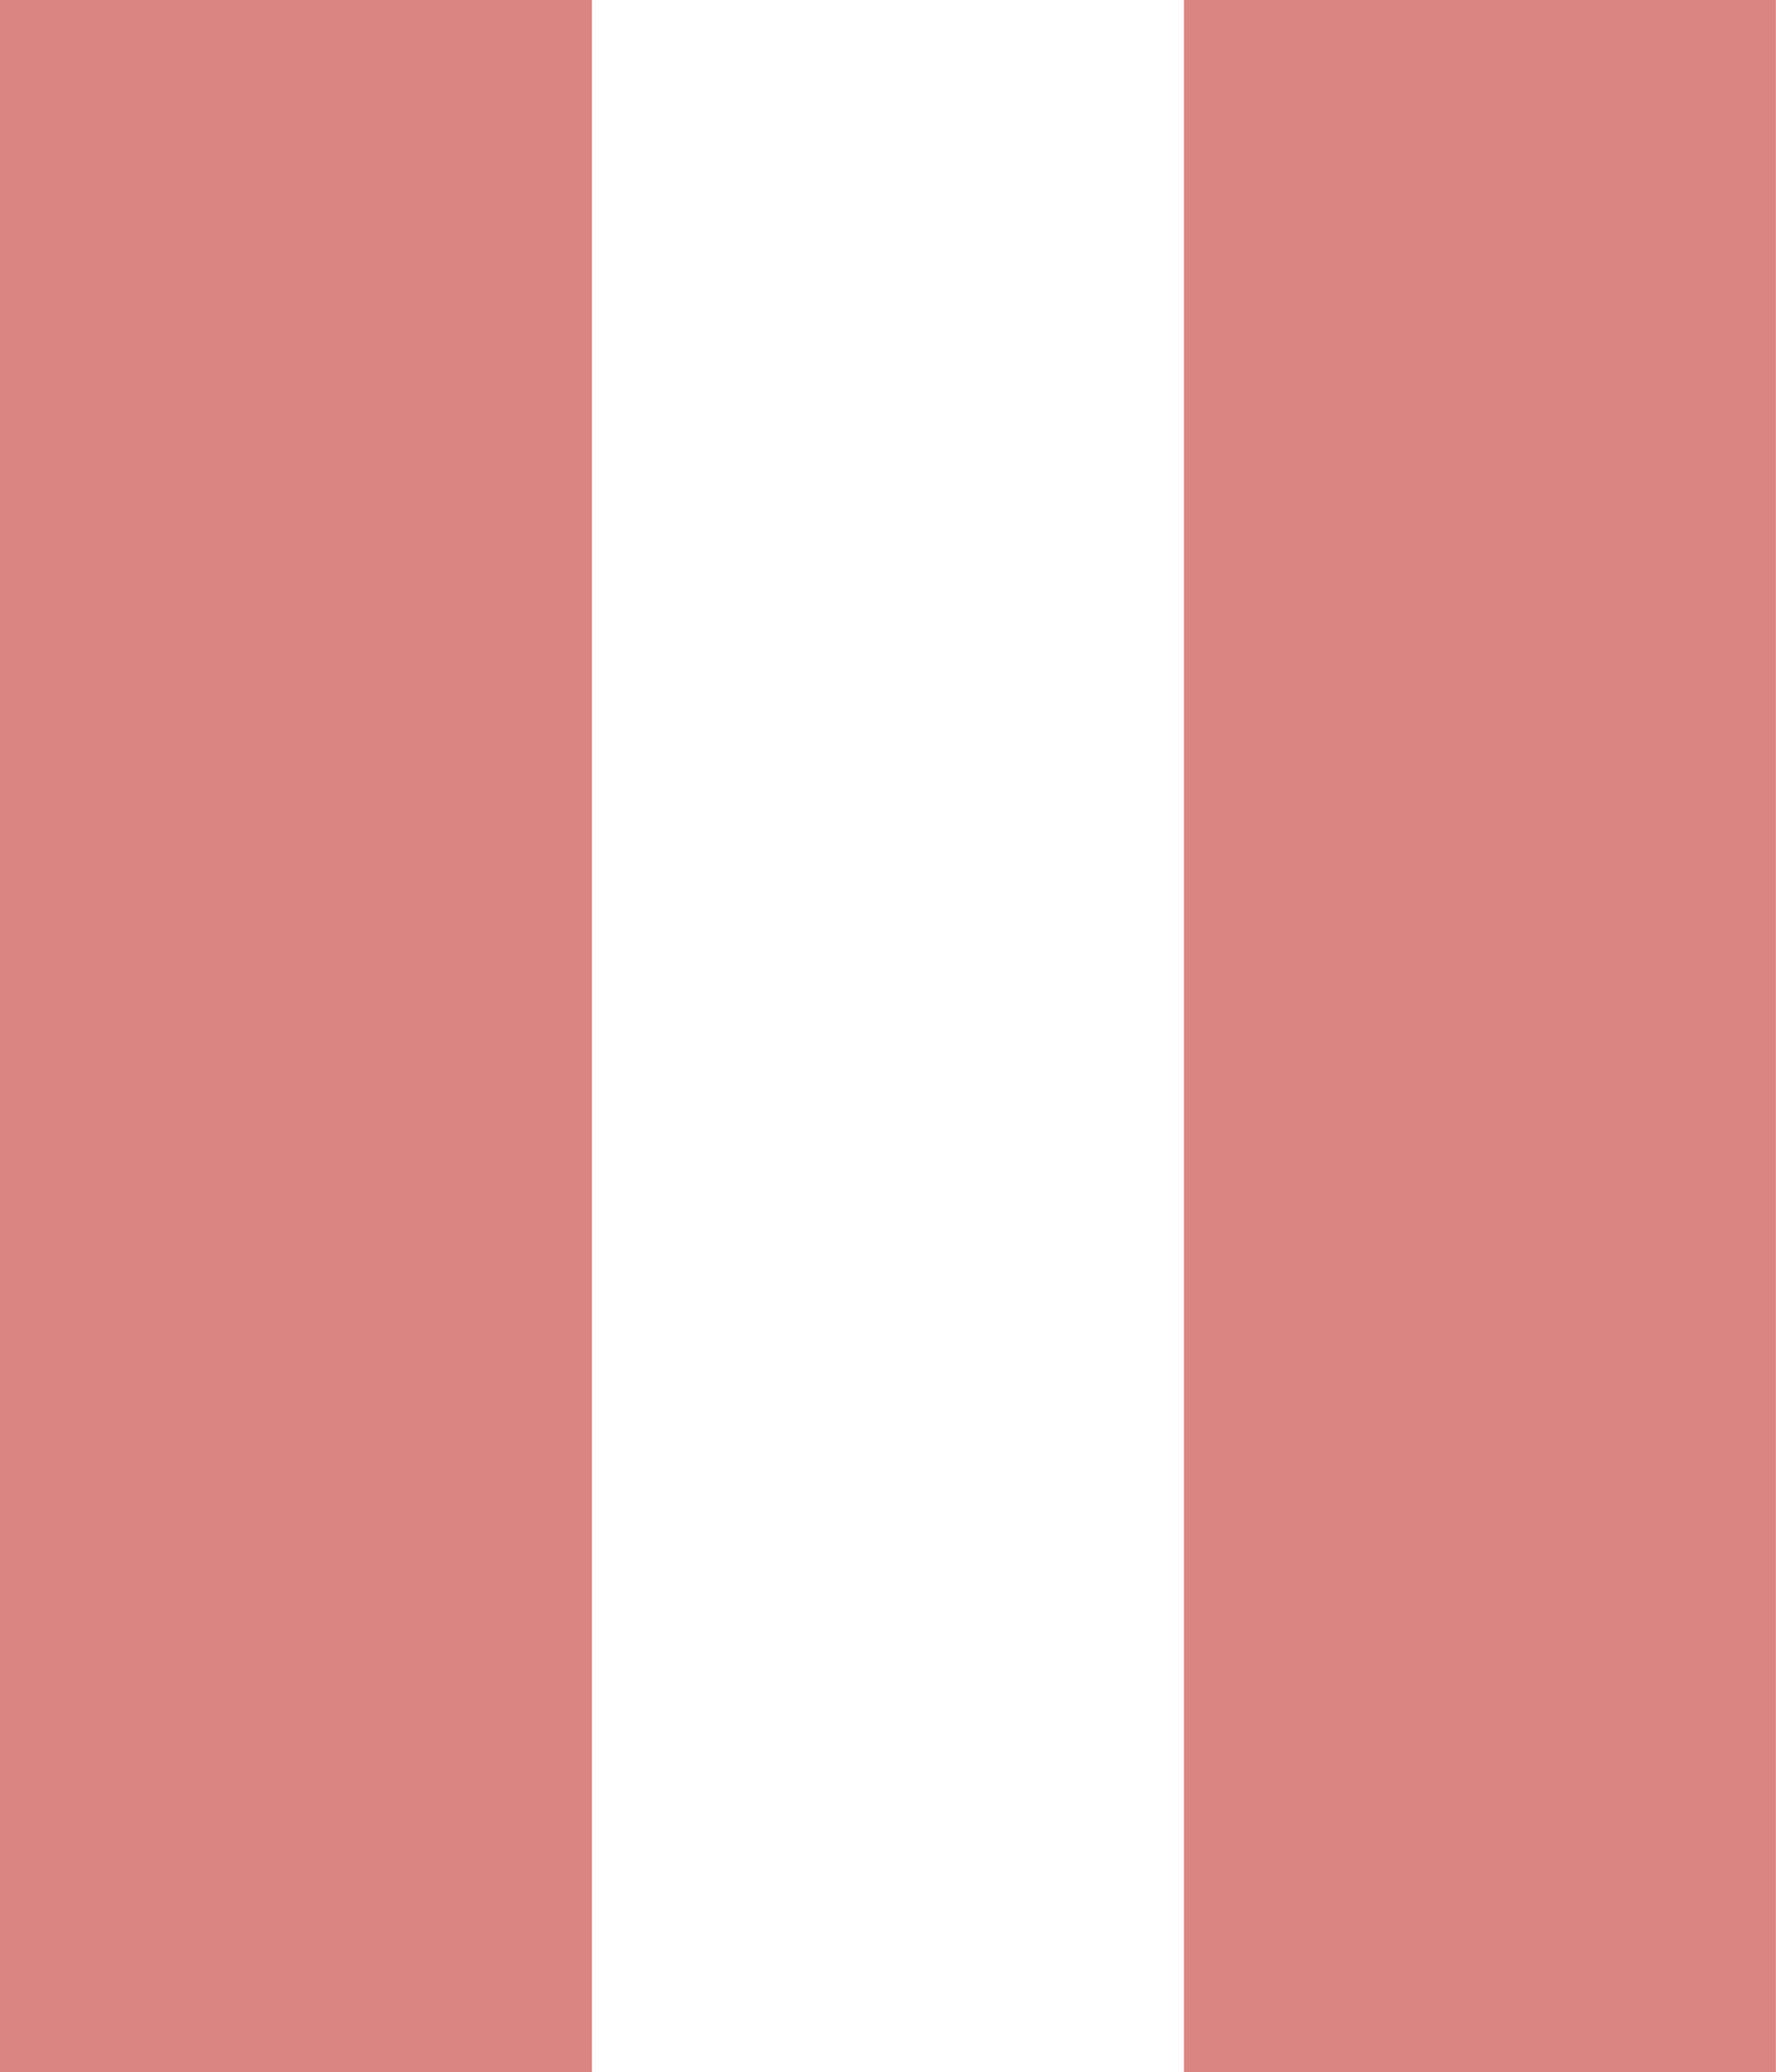
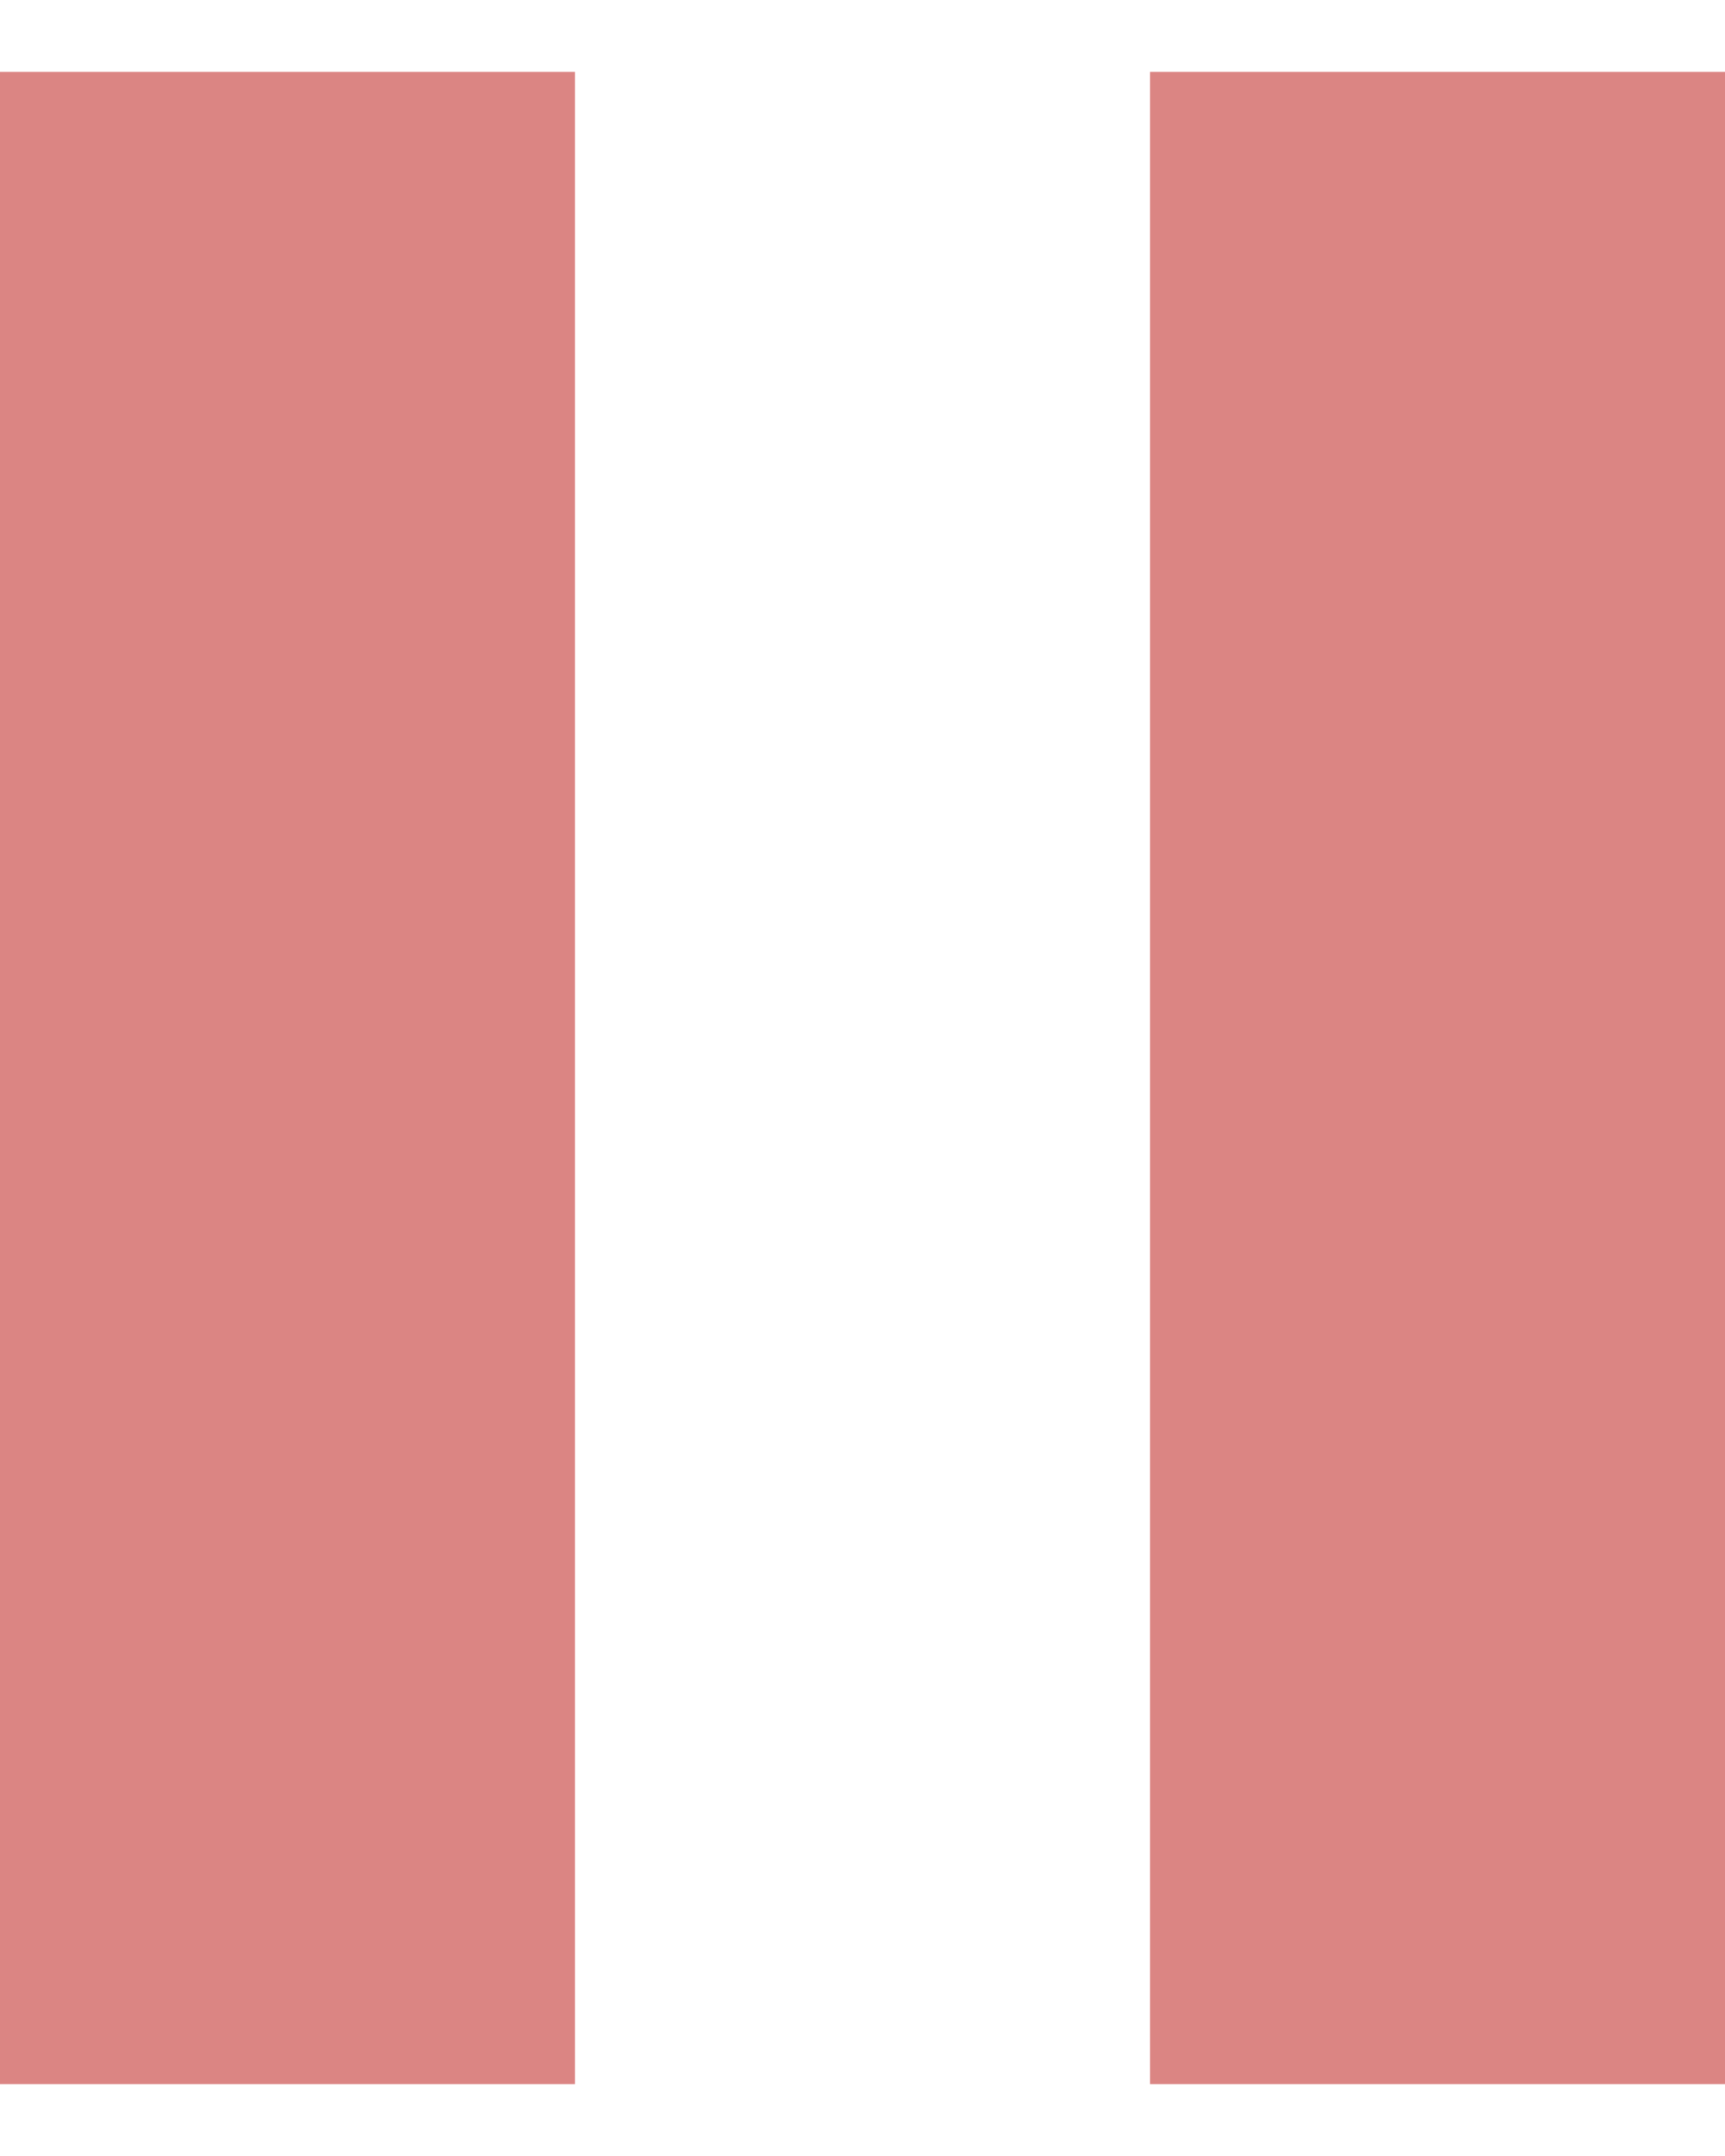
- <svg xmlns="http://www.w3.org/2000/svg" width="36" height="42" viewBox="0 0 36 42" fill="none">
-   <path d="M0 42H12V0H0V42ZM24 0V42H36V0H24Z" fill="#B80C09" fill-opacity="0.5" />
+ <svg xmlns="http://www.w3.org/2000/svg" width="48px" height="60px" viewBox="0 0 48 56" version="1.1">
+   <g id="surface1">
+     <path style=" stroke:none;fill-rule:nonzero;fill:rgb(72.157%,4.706%,3.529%);fill-opacity:0.502;" d="M 0 56 L 16 56 L 16 0 L 0 0 Z M 32 0 L 32 56 L 48 56 L 48 0 Z M 32 0 " />
+   </g>
</svg>
